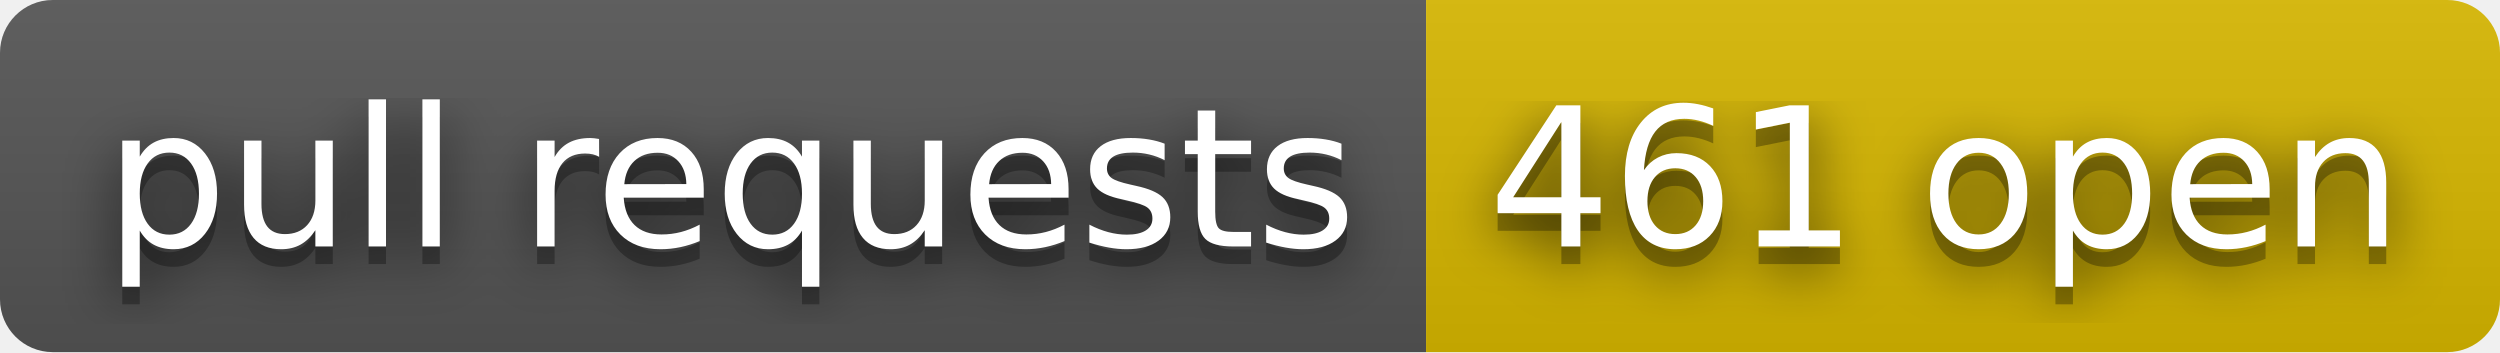
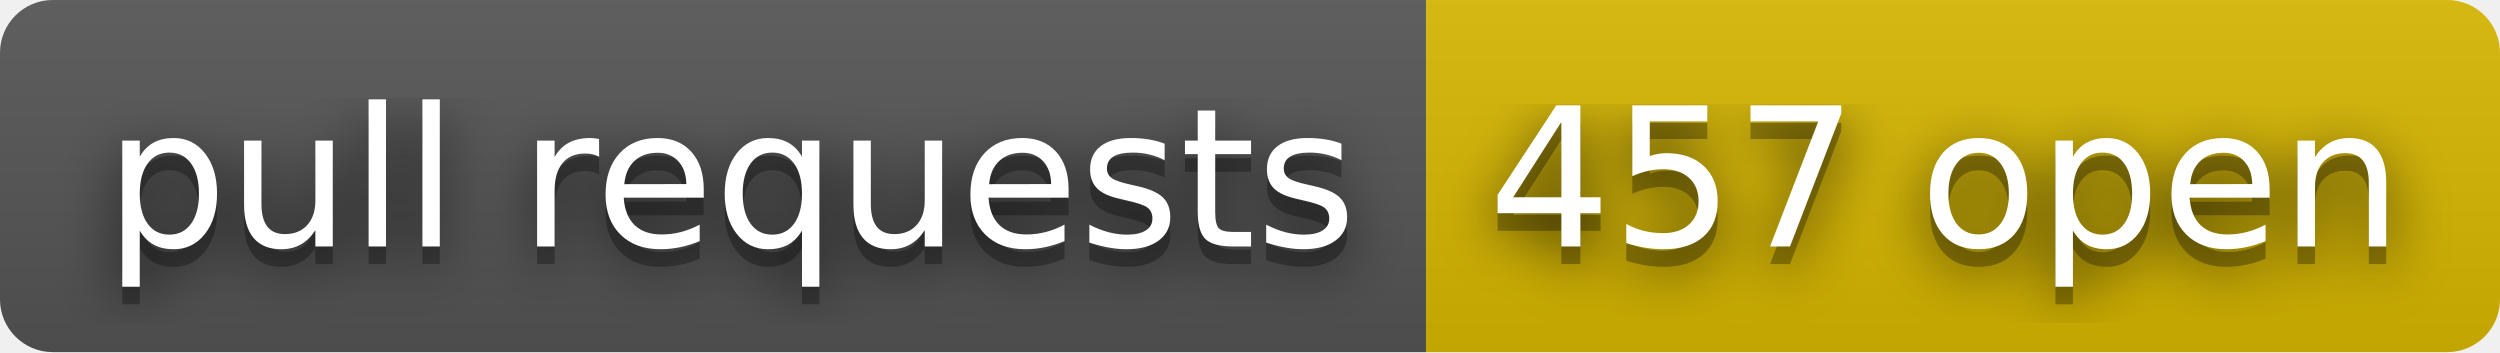
- <svg xmlns="http://www.w3.org/2000/svg" width="142" height="20" role="img" aria-label="pull requests: 461 open">
+ <svg xmlns="http://www.w3.org/2000/svg" width="142" height="20" role="img" aria-label="pull requests: 457 open">
  <filter id="blur">
    <feGaussianBlur stdDeviation="16" />
  </filter>
  <linearGradient id="s" x2="0" y2="100%">
    <stop offset="0" stop-color="#bbb" stop-opacity=".1" />
    <stop offset="1" stop-opacity=".1" />
  </linearGradient>
  <clipPath id="r">
    <rect width="142" height="20" rx="3" />
  </clipPath>
  <g clip-path="url(#r)">
    <rect width="81" height="20" fill="#555" />
    <rect x="81" width="61" height="20" fill="#d8b800" />
    <rect width="142" height="20" fill="url(#s)" />
  </g>
  <g fill="#fff" text-anchor="middle" font-family="Verdana,Geneva,DejaVu Sans,sans-serif" text-rendering="geometricPrecision" font-size="110">
    <g transform="scale(.1)">
      <g aria-hidden="true" fill="#010101">
        <text x="415" y="150" fill-opacity=".8" filter="url(#blur)" textLength="710">pull requests</text>
        <text x="415" y="150" fill-opacity=".3" textLength="710">pull requests</text>
      </g>
      <text x="415" y="140" textLength="710">pull requests</text>
    </g>
    <g transform="scale(.1)">
      <g aria-hidden="true" fill="#010101">
-         <text x="1105" y="150" fill-opacity=".8" filter="url(#blur)" textLength="510">461 open</text>
-         <text x="1105" y="150" fill-opacity=".3" textLength="510">461 open</text>
+         <text x="1105" y="150" fill-opacity=".8" filter="url(#blur)" textLength="510">457 open</text>
+         <text x="1105" y="150" fill-opacity=".3" textLength="510">457 open</text>
      </g>
-       <text x="1105" y="140" textLength="510">461 open</text>
+       <text x="1105" y="140" textLength="510">457 open</text>
    </g>
  </g>
</svg>
